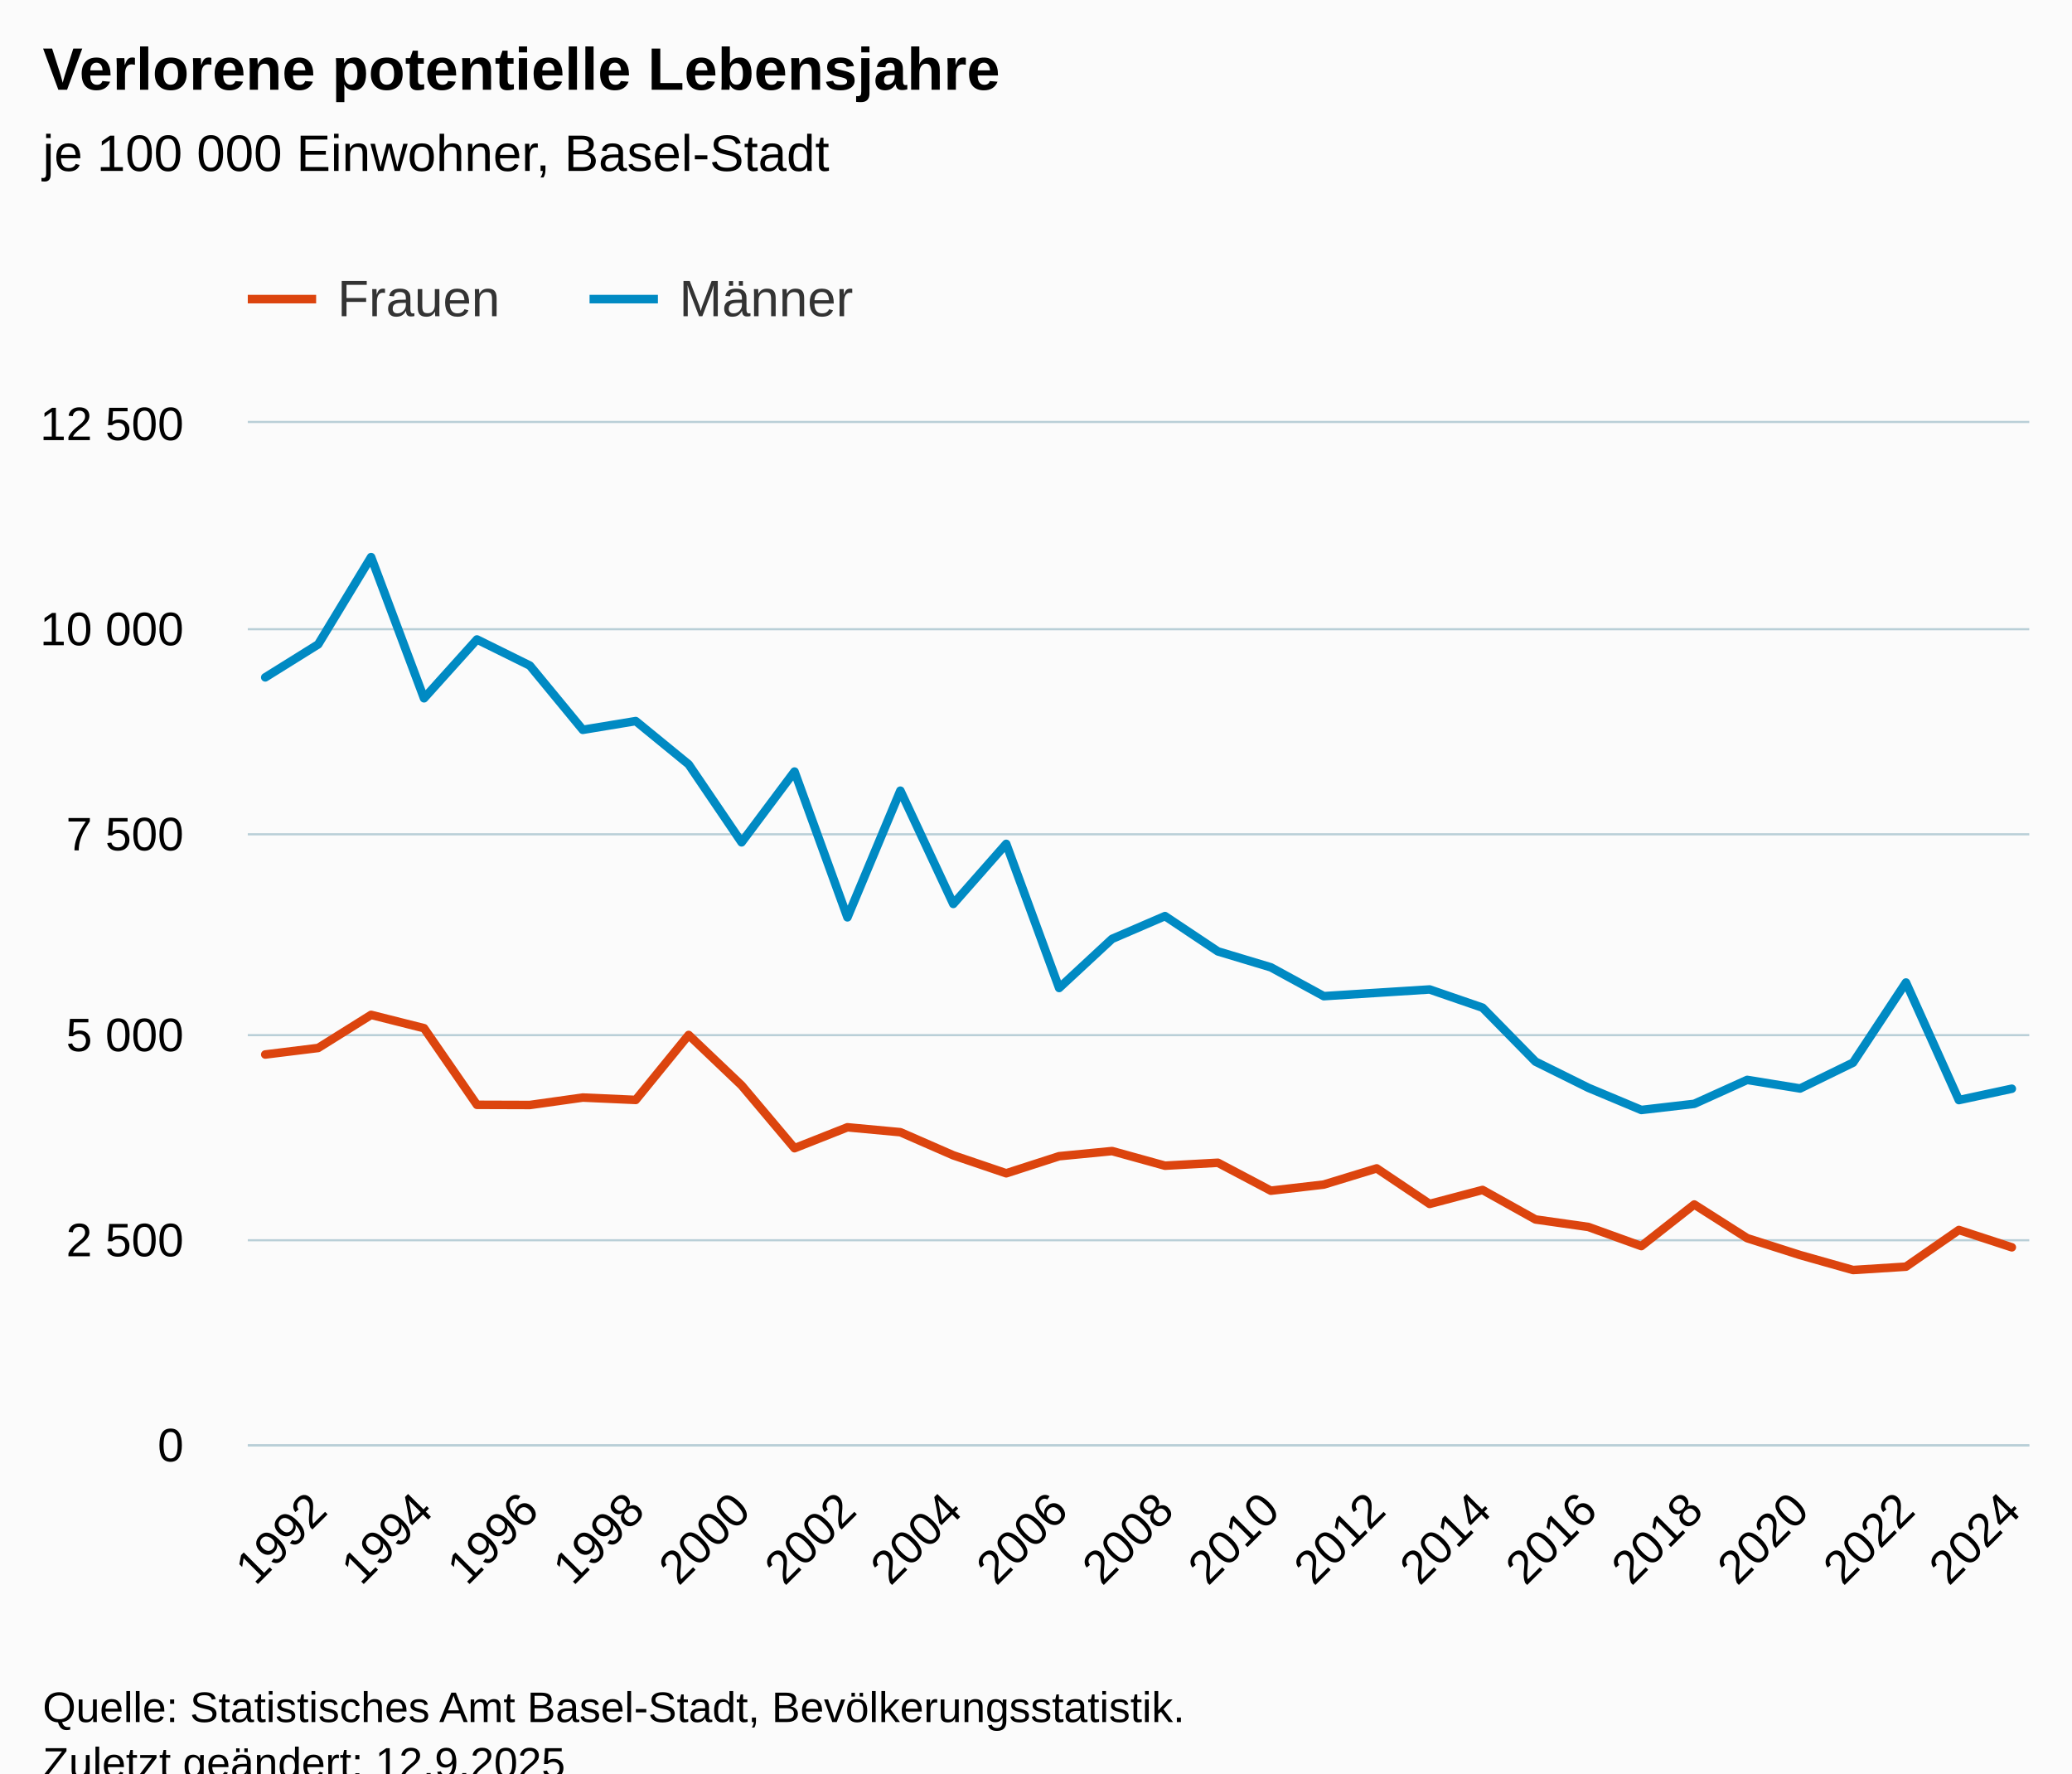
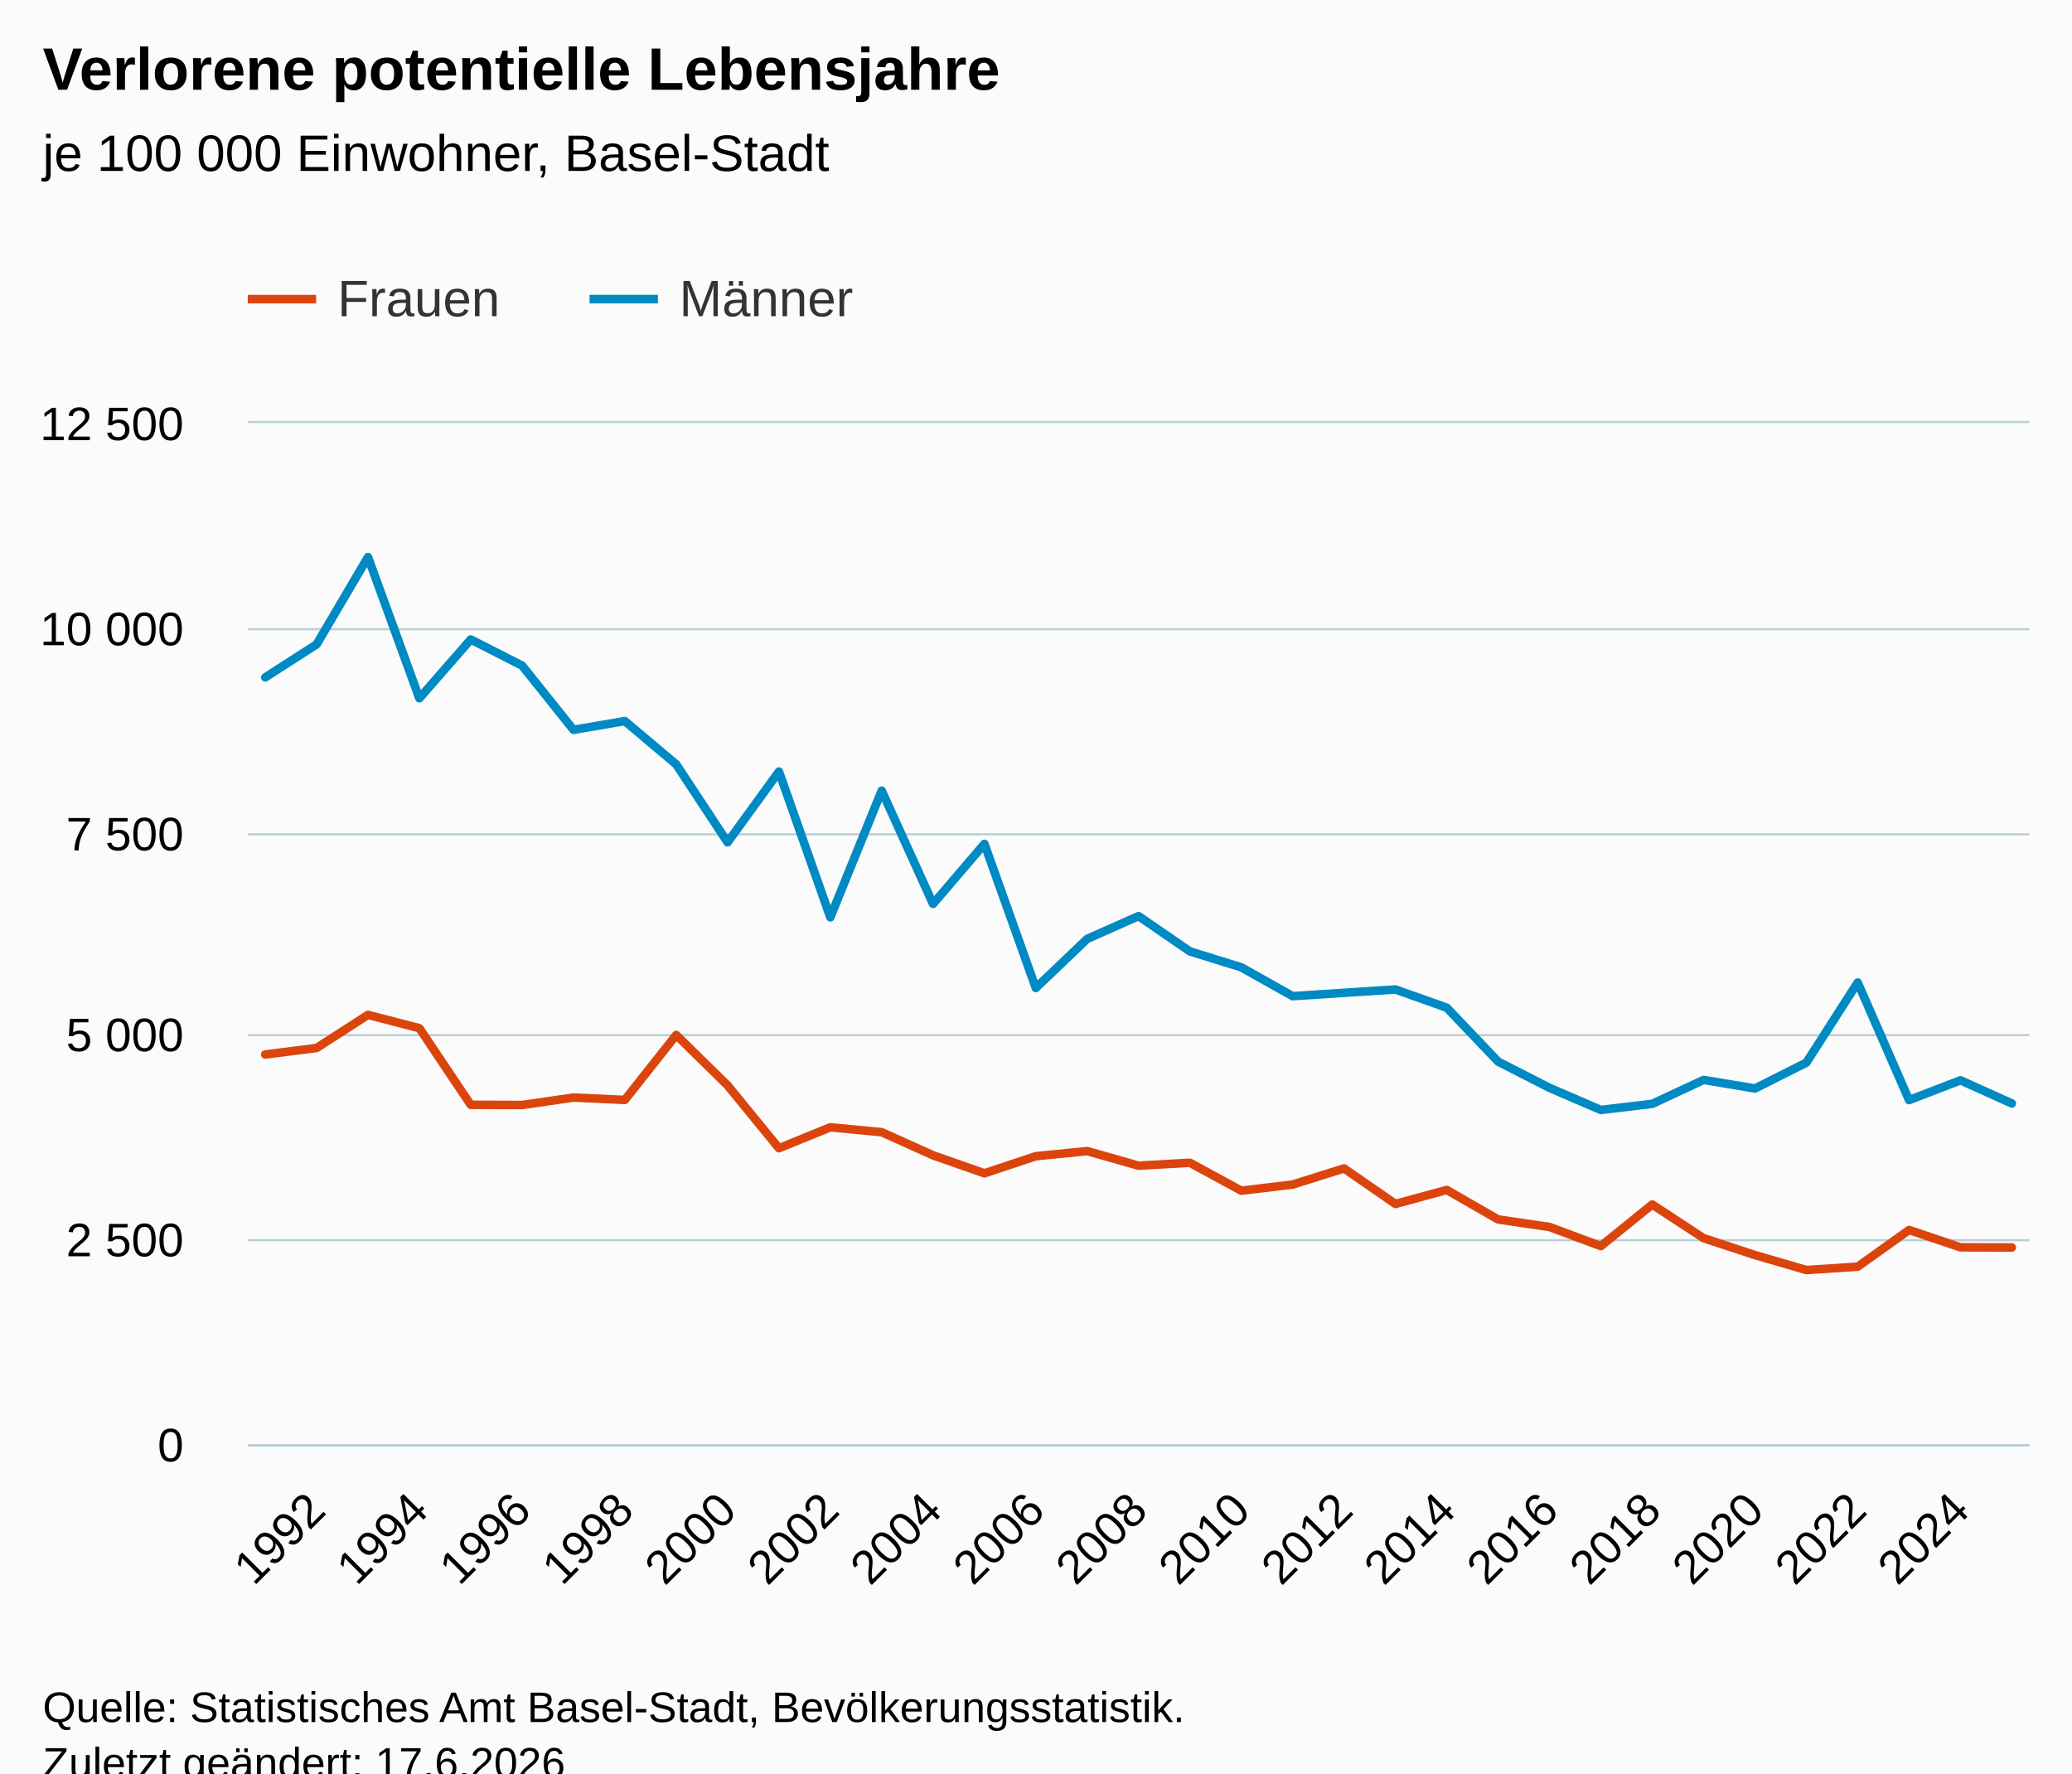
<svg xmlns="http://www.w3.org/2000/svg" version="1.1" class="highcharts-root" style="font-family:Arial;font-size:12px;" viewBox="0 0 485 415">
  <defs>
-     <clipPath id="highcharts-n59kcr3-75-">
+     <clipPath id="highcharts-98j9j3t-77-">
      <rect x="0" y="0" width="417" height="239" fill="none" />
    </clipPath>
-     <clipPath id="highcharts-n59kcr3-110-">
+     <clipPath id="highcharts-98j9j3t-113-">
      <rect x="0" y="0" width="417" height="239" fill="none" />
    </clipPath>
-     <clipPath id="highcharts-n59kcr3-145-">
+     <clipPath id="highcharts-98j9j3t-149-">
      <rect x="58" y="99" width="417" height="239" fill="none" />
    </clipPath>
  </defs>
  <rect fill="#fbfbfb" class="highcharts-background" x="0" y="0" width="485" height="428" rx="0" ry="0" />
  <rect fill="none" class="highcharts-plot-background" x="58" y="99" width="417" height="239" />
  <g class="highcharts-pane-group" data-z-index="0" />
  <g class="highcharts-grid highcharts-xaxis-grid" data-z-index="1">
    <path fill="none" data-z-index="1" class="highcharts-grid-line" d="M 73.5 99 L 73.5 338" opacity="1" />
-     <path fill="none" data-z-index="1" class="highcharts-grid-line" d="M 98.5 99 L 98.5 338" opacity="1" />
-     <path fill="none" data-z-index="1" class="highcharts-grid-line" d="M 123.5 99 L 123.5 338" opacity="1" />
-     <path fill="none" data-z-index="1" class="highcharts-grid-line" d="M 148.5 99 L 148.5 338" opacity="1" />
-     <path fill="none" data-z-index="1" class="highcharts-grid-line" d="M 173.5 99 L 173.5 338" opacity="1" />
-     <path fill="none" data-z-index="1" class="highcharts-grid-line" d="M 197.5 99 L 197.5 338" opacity="1" />
-     <path fill="none" data-z-index="1" class="highcharts-grid-line" d="M 222.5 99 L 222.5 338" opacity="1" />
-     <path fill="none" data-z-index="1" class="highcharts-grid-line" d="M 247.5 99 L 247.5 338" opacity="1" />
-     <path fill="none" data-z-index="1" class="highcharts-grid-line" d="M 272.5 99 L 272.5 338" opacity="1" />
-     <path fill="none" data-z-index="1" class="highcharts-grid-line" d="M 296.5 99 L 296.5 338" opacity="1" />
-     <path fill="none" data-z-index="1" class="highcharts-grid-line" d="M 321.5 99 L 321.5 338" opacity="1" />
-     <path fill="none" data-z-index="1" class="highcharts-grid-line" d="M 346.5 99 L 346.5 338" opacity="1" />
-     <path fill="none" data-z-index="1" class="highcharts-grid-line" d="M 371.5 99 L 371.5 338" opacity="1" />
-     <path fill="none" data-z-index="1" class="highcharts-grid-line" d="M 396.5 99 L 396.5 338" opacity="1" />
-     <path fill="none" data-z-index="1" class="highcharts-grid-line" d="M 420.5 99 L 420.5 338" opacity="1" />
-     <path fill="none" data-z-index="1" class="highcharts-grid-line" d="M 445.5 99 L 445.5 338" opacity="1" />
-     <path fill="none" data-z-index="1" class="highcharts-grid-line" d="M 470.5 99 L 470.5 338" opacity="1" />
+     <path fill="none" data-z-index="1" class="highcharts-grid-line" d="M 97.5 99 L 97.5 338" opacity="1" />
+     <path fill="none" data-z-index="1" class="highcharts-grid-line" d="M 121.5 99 L 121.5 338" opacity="1" />
+     <path fill="none" data-z-index="1" class="highcharts-grid-line" d="M 145.5 99 L 145.5 338" opacity="1" />
+     <path fill="none" data-z-index="1" class="highcharts-grid-line" d="M 169.5 99 L 169.5 338" opacity="1" />
+     <path fill="none" data-z-index="1" class="highcharts-grid-line" d="M 193.5 99 L 193.5 338" opacity="1" />
+     <path fill="none" data-z-index="1" class="highcharts-grid-line" d="M 217.5 99 L 217.5 338" opacity="1" />
+     <path fill="none" data-z-index="1" class="highcharts-grid-line" d="M 241.5 99 L 241.5 338" opacity="1" />
+     <path fill="none" data-z-index="1" class="highcharts-grid-line" d="M 266.5 99 L 266.5 338" opacity="1" />
+     <path fill="none" data-z-index="1" class="highcharts-grid-line" d="M 290.5 99 L 290.5 338" opacity="1" />
+     <path fill="none" data-z-index="1" class="highcharts-grid-line" d="M 314.5 99 L 314.5 338" opacity="1" />
+     <path fill="none" data-z-index="1" class="highcharts-grid-line" d="M 338.5 99 L 338.5 338" opacity="1" />
+     <path fill="none" data-z-index="1" class="highcharts-grid-line" d="M 362.5 99 L 362.5 338" opacity="1" />
+     <path fill="none" data-z-index="1" class="highcharts-grid-line" d="M 386.5 99 L 386.5 338" opacity="1" />
+     <path fill="none" data-z-index="1" class="highcharts-grid-line" d="M 410.5 99 L 410.5 338" opacity="1" />
+     <path fill="none" data-z-index="1" class="highcharts-grid-line" d="M 434.5 99 L 434.5 338" opacity="1" />
+     <path fill="none" data-z-index="1" class="highcharts-grid-line" d="M 458.5 99 L 458.5 338" opacity="1" />
  </g>
  <g class="highcharts-grid highcharts-yaxis-grid" data-z-index="1">
    <path fill="none" stroke="#B9CFD7" stroke-width="0.5" data-z-index="1" class="highcharts-grid-line" d="M 58 338.25 L 475 338.25" opacity="1" />
    <path fill="none" stroke="#B9CFD7" stroke-width="0.5" data-z-index="1" class="highcharts-grid-line" d="M 58 290.25 L 475 290.25" opacity="1" />
    <path fill="none" stroke="#B9CFD7" stroke-width="0.5" data-z-index="1" class="highcharts-grid-line" d="M 58 242.25 L 475 242.25" opacity="1" />
    <path fill="none" stroke="#B9CFD7" stroke-width="0.5" data-z-index="1" class="highcharts-grid-line" d="M 58 195.25 L 475 195.25" opacity="1" />
    <path fill="none" stroke="#B9CFD7" stroke-width="0.5" data-z-index="1" class="highcharts-grid-line" d="M 58 147.25 L 475 147.25" opacity="1" />
    <path fill="none" stroke="#B9CFD7" stroke-width="0.5" data-z-index="1" class="highcharts-grid-line" d="M 58 98.75 L 475 98.75" opacity="1" />
  </g>
  <rect fill="none" class="highcharts-plot-border" data-z-index="1" x="58" y="99" width="417" height="239" />
  <g class="highcharts-axis highcharts-xaxis" data-z-index="2">
    <path fill="none" class="highcharts-axis-line" stroke="#B9CFD7" stroke-width="0.5" data-z-index="7" d="M 58 338.25 L 475 338.25" />
  </g>
  <g class="highcharts-axis highcharts-yaxis" data-z-index="2">
    <path fill="none" class="highcharts-axis-line" data-z-index="7" d="M 58 99 L 58 338" />
  </g>
  <g class="highcharts-series-group" data-z-index="3">
-     <g class="highcharts-series highcharts-series-0 highcharts-line-series" data-z-index="0.1" opacity="1" transform="translate(58,99) scale(1 1)" clip-path="url(#highcharts-n59kcr3-110-)">
-       <path fill="none" d="M 4.088 147.778 L 16.477 146.249 L 28.865 138.505 L 41.254 141.622 L 53.643 159.556 L 66.031 159.595 L 78.42 157.855 L 90.808 158.409 L 103.197 143.209 L 115.586 155.006 L 127.974 169.709 L 140.363 164.814 L 152.751 165.962 L 165.14 171.373 L 177.529 175.579 L 189.917 171.583 L 202.306 170.378 L 214.694 173.801 L 227.083 173.112 L 239.471 179.652 L 251.86 178.218 L 264.249 174.432 L 276.637 182.749 L 289.026 179.479 L 301.414 186.382 L 313.803 188.141 L 326.192 192.615 L 338.58 182.883 L 350.969 190.76 L 363.357 194.718 L 375.746 198.217 L 388.135 197.433 L 400.523 188.848 L 412.912 192.902" class="highcharts-graph" data-z-index="1" stroke="#dc440e" stroke-width="2" stroke-linejoin="round" stroke-linecap="round" />
+     <g class="highcharts-series highcharts-series-0 highcharts-line-series" data-z-index="0.1" opacity="1" transform="translate(58,99) scale(1 1)" clip-path="url(#highcharts-98j9j3t-113-)">
+       <path fill="none" d="M 4.088 147.778 L 16.112 146.249 L 28.137 138.505 L 40.161 141.622 L 52.185 159.556 L 64.209 159.595 L 76.234 157.855 L 88.258 158.409 L 100.282 143.209 L 112.306 155.006 L 124.33 169.709 L 136.355 164.814 L 148.379 165.962 L 160.403 171.373 L 172.427 175.579 L 184.452 171.583 L 196.476 170.378 L 208.5 173.801 L 220.524 173.112 L 232.548 179.652 L 244.573 178.218 L 256.597 174.432 L 268.621 182.749 L 280.645 179.479 L 292.67 186.382 L 304.694 188.141 L 316.718 192.615 L 328.742 182.883 L 340.766 190.76 L 352.791 194.718 L 364.815 198.217 L 376.839 197.433 L 388.863 188.848 L 400.888 192.902 L 412.912 192.94" class="highcharts-graph" data-z-index="1" stroke="#dc440e" stroke-width="2" stroke-linejoin="round" stroke-linecap="round" />
    </g>
    <g class="highcharts-markers highcharts-series-0 highcharts-line-series" data-z-index="0.1" opacity="1" transform="translate(58,99) scale(1 1)" clip-path="none" />
-     <g class="highcharts-series highcharts-series-1 highcharts-line-series" data-z-index="0.1" opacity="1" transform="translate(58,99) scale(1 1)" clip-path="url(#highcharts-n59kcr3-110-)">
-       <path fill="none" d="M 4.088 59.521 L 16.477 51.796 L 28.865 31.376 L 41.254 64.415 L 53.643 50.649 L 66.031 56.767 L 78.42 71.796 L 90.808 69.75 L 103.197 79.883 L 115.586 98.124 L 127.974 81.566 L 140.363 115.676 L 152.751 86.04 L 165.14 112.54 L 177.529 98.487 L 189.917 132.215 L 202.306 120.724 L 214.694 115.389 L 227.083 123.649 L 239.471 127.377 L 251.86 134.127 L 264.249 133.343 L 276.637 132.559 L 289.026 136.823 L 301.414 149.442 L 313.803 155.579 L 326.192 160.761 L 338.58 159.327 L 350.969 153.725 L 363.357 155.732 L 375.746 149.69 L 388.135 130.934 L 400.523 158.447 L 412.912 155.79" class="highcharts-graph" data-z-index="1" stroke="#008ac3" stroke-width="2" stroke-linejoin="round" stroke-linecap="round" />
+     <g class="highcharts-series highcharts-series-1 highcharts-line-series" data-z-index="0.1" opacity="1" transform="translate(58,99) scale(1 1)" clip-path="url(#highcharts-98j9j3t-113-)">
+       <path fill="none" d="M 4.088 59.521 L 16.112 51.796 L 28.137 31.376 L 40.161 64.415 L 52.185 50.649 L 64.209 56.767 L 76.234 71.796 L 88.258 69.75 L 100.282 79.883 L 112.306 98.124 L 124.33 81.566 L 136.355 115.676 L 148.379 86.04 L 160.403 112.54 L 172.427 98.487 L 184.452 132.215 L 196.476 120.724 L 208.5 115.389 L 220.524 123.649 L 232.548 127.377 L 244.573 134.127 L 256.597 133.343 L 268.621 132.559 L 280.645 136.823 L 292.67 149.442 L 304.694 155.579 L 316.718 160.761 L 328.742 159.327 L 340.766 153.725 L 352.791 155.732 L 364.815 149.69 L 376.839 130.934 L 388.863 158.447 L 400.888 153.82 L 412.912 159.231" class="highcharts-graph" data-z-index="1" stroke="#008ac3" stroke-width="2" stroke-linejoin="round" stroke-linecap="round" />
    </g>
    <g class="highcharts-markers highcharts-series-1 highcharts-line-series" data-z-index="0.1" opacity="1" transform="translate(58,99) scale(1 1)" clip-path="none" />
  </g>
  <text x="10" text-anchor="start" class="highcharts-title" data-z-index="4" style="color:#000000;font-size:14px;font-weight:bold;fill:#000000;" y="21">
    <tspan>Verlorene potentielle Lebensjahre</tspan>
  </text>
  <text x="10" text-anchor="start" class="highcharts-subtitle" data-z-index="4" style="color:#000000;font-size:12px;font-weight:normal;fill:#000000;" y="40">
    <tspan>je 100 000 Einwohner, Basel-Stadt</tspan>
  </text>
  <text x="10" text-anchor="start" class="highcharts-caption" data-z-index="4" style="color:#666666;fill:#666666;" y="385" />
  <g class="highcharts-legend" data-z-index="7" transform="translate(50,56)">
    <rect fill="none" class="highcharts-legend-box" rx="0" ry="0" x="0" y="0" width="158" height="31" visibility="visible" />
    <g data-z-index="1">
      <g>
        <g class="highcharts-legend-item highcharts-line-series highcharts-color-undefined highcharts-series-0" data-z-index="1" transform="translate(8,3)">
          <path fill="none" d="M 0 11 L 16 11" class="highcharts-graph" stroke="#dc440e" stroke-width="2" />
          <text x="21" style="color:#333333;cursor:pointer;font-size:12px;font-weight:normal;fill:#333333;" text-anchor="start" data-z-index="2" y="15">
            <tspan>Frauen</tspan>
          </text>
        </g>
        <g class="highcharts-legend-item highcharts-line-series highcharts-color-undefined highcharts-series-1" data-z-index="1" transform="translate(88,3)">
          <path fill="none" d="M 0 11 L 16 11" class="highcharts-graph" stroke="#008ac3" stroke-width="2" />
          <text x="21" y="15" style="color:#333333;cursor:pointer;font-size:12px;font-weight:normal;fill:#333333;" text-anchor="start" data-z-index="2">
            <tspan>Männer</tspan>
          </text>
        </g>
      </g>
    </g>
  </g>
  <g class="highcharts-axis-labels highcharts-xaxis-labels" data-z-index="7">
-     <text x="77.07" style="color:#000000;cursor:default;font-size:11px;fill:#000000;" text-anchor="end" transform="translate(0,0) rotate(-45 77.06955 354)" y="354" opacity="1">1992</text>
-     <text x="101.847" style="color:#000000;cursor:default;font-size:11px;fill:#000000;" text-anchor="end" transform="translate(0,0) rotate(-45 101.8467 354)" y="354" opacity="1">1994</text>
-     <text x="126.624" style="color:#000000;cursor:default;font-size:11px;fill:#000000;" text-anchor="end" transform="translate(0,0) rotate(-45 126.6239 354)" y="354" opacity="1">1996</text>
-     <text x="151.401" style="color:#000000;cursor:default;font-size:11px;fill:#000000;" text-anchor="end" transform="translate(0,0) rotate(-45 151.4011 354)" y="354" opacity="1">1998</text>
-     <text x="176.178" style="color:#000000;cursor:default;font-size:11px;fill:#000000;" text-anchor="end" transform="translate(0,0) rotate(-45 176.1783 354)" y="354" opacity="1">2000</text>
-     <text x="200.955" style="color:#000000;cursor:default;font-size:11px;fill:#000000;" text-anchor="end" transform="translate(0,0) rotate(-45 200.9555 354)" y="354" opacity="1">2002</text>
-     <text x="225.733" style="color:#000000;cursor:default;font-size:11px;fill:#000000;" text-anchor="end" transform="translate(0,0) rotate(-45 225.7327 354)" y="354" opacity="1">2004</text>
-     <text x="250.51" style="color:#000000;cursor:default;font-size:11px;fill:#000000;" text-anchor="end" transform="translate(0,0) rotate(-45 250.5098 354)" y="354" opacity="1">2006</text>
-     <text x="275.287" style="color:#000000;cursor:default;font-size:11px;fill:#000000;" text-anchor="end" transform="translate(0,0) rotate(-45 275.287 354)" y="354" opacity="1">2008</text>
-     <text x="300.064" style="color:#000000;cursor:default;font-size:11px;fill:#000000;" text-anchor="end" transform="translate(0,0) rotate(-45 300.0642 354)" y="354" opacity="1">2010</text>
-     <text x="324.841" style="color:#000000;cursor:default;font-size:11px;fill:#000000;" text-anchor="end" transform="translate(0,0) rotate(-45 324.8414 354)" y="354" opacity="1">2012</text>
-     <text x="349.619" style="color:#000000;cursor:default;font-size:11px;fill:#000000;" text-anchor="end" transform="translate(0,0) rotate(-45 349.6186 354)" y="354" opacity="1">2014</text>
-     <text x="374.396" style="color:#000000;cursor:default;font-size:11px;fill:#000000;" text-anchor="end" transform="translate(0,0) rotate(-45 374.3958 354)" y="354" opacity="1">2016</text>
-     <text x="399.173" style="color:#000000;cursor:default;font-size:11px;fill:#000000;" text-anchor="end" transform="translate(0,0) rotate(-45 399.1729 354)" y="354" opacity="1">2018</text>
-     <text x="423.95" style="color:#000000;cursor:default;font-size:11px;fill:#000000;" text-anchor="end" transform="translate(0,0) rotate(-45 423.9501 354)" y="354" opacity="1">2020</text>
-     <text x="448.727" style="color:#000000;cursor:default;font-size:11px;fill:#000000;" text-anchor="end" transform="translate(0,0) rotate(-45 448.7273 354)" y="354" opacity="1">2022</text>
-     <text x="473.504" style="color:#000000;cursor:default;font-size:11px;fill:#000000;" text-anchor="end" transform="translate(0,0) rotate(-45 473.5045 354)" y="354" opacity="1">2024</text>
+     <text x="76.705" style="color:#000000;cursor:default;font-size:11px;fill:#000000;" text-anchor="end" transform="translate(0,0) rotate(-45 76.70518 354)" y="354" opacity="1">1992</text>
+     <text x="100.754" style="color:#000000;cursor:default;font-size:11px;fill:#000000;" text-anchor="end" transform="translate(0,0) rotate(-45 100.7536 354)" y="354" opacity="1">1994</text>
+     <text x="124.802" style="color:#000000;cursor:default;font-size:11px;fill:#000000;" text-anchor="end" transform="translate(0,0) rotate(-45 124.8021 354)" y="354" opacity="1">1996</text>
+     <text x="148.851" style="color:#000000;cursor:default;font-size:11px;fill:#000000;" text-anchor="end" transform="translate(0,0) rotate(-45 148.8505 354)" y="354" opacity="1">1998</text>
+     <text x="172.899" style="color:#000000;cursor:default;font-size:11px;fill:#000000;" text-anchor="end" transform="translate(0,0) rotate(-45 172.899 354)" y="354" opacity="1">2000</text>
+     <text x="196.947" style="color:#000000;cursor:default;font-size:11px;fill:#000000;" text-anchor="end" transform="translate(0,0) rotate(-45 196.9474 354)" y="354" opacity="1">2002</text>
+     <text x="220.996" style="color:#000000;cursor:default;font-size:11px;fill:#000000;" text-anchor="end" transform="translate(0,0) rotate(-45 220.9958 354)" y="354" opacity="1">2004</text>
+     <text x="245.044" style="color:#000000;cursor:default;font-size:11px;fill:#000000;" text-anchor="end" transform="translate(0,0) rotate(-45 245.0443 354)" y="354" opacity="1">2006</text>
+     <text x="269.093" style="color:#000000;cursor:default;font-size:11px;fill:#000000;" text-anchor="end" transform="translate(0,0) rotate(-45 269.0927 354)" y="354" opacity="1">2008</text>
+     <text x="293.141" style="color:#000000;cursor:default;font-size:11px;fill:#000000;" text-anchor="end" transform="translate(0,0) rotate(-45 293.1412 354)" y="354" opacity="1">2010</text>
+     <text x="317.19" style="color:#000000;cursor:default;font-size:11px;fill:#000000;" text-anchor="end" transform="translate(0,0) rotate(-45 317.1896 354)" y="354" opacity="1">2012</text>
+     <text x="341.238" style="color:#000000;cursor:default;font-size:11px;fill:#000000;" text-anchor="end" transform="translate(0,0) rotate(-45 341.2381 354)" y="354" opacity="1">2014</text>
+     <text x="365.286" style="color:#000000;cursor:default;font-size:11px;fill:#000000;" text-anchor="end" transform="translate(0,0) rotate(-45 365.2865 354)" y="354" opacity="1">2016</text>
+     <text x="389.335" style="color:#000000;cursor:default;font-size:11px;fill:#000000;" text-anchor="end" transform="translate(0,0) rotate(-45 389.3349 354)" y="354" opacity="1">2018</text>
+     <text x="413.383" style="color:#000000;cursor:default;font-size:11px;fill:#000000;" text-anchor="end" transform="translate(0,0) rotate(-45 413.3834 354)" y="354" opacity="1">2020</text>
+     <text x="437.432" style="color:#000000;cursor:default;font-size:11px;fill:#000000;" text-anchor="end" transform="translate(0,0) rotate(-45 437.4318 354)" y="354" opacity="1">2022</text>
+     <text x="461.48" style="color:#000000;cursor:default;font-size:11px;fill:#000000;" text-anchor="end" transform="translate(0,0) rotate(-45 461.4803 354)" y="354" opacity="1">2024</text>
  </g>
  <g class="highcharts-axis-labels highcharts-yaxis-labels" data-z-index="7">
    <text x="43" style="color:#000000;cursor:default;font-size:11px;fill:#000000;" text-anchor="end" transform="translate(0,0)" y="342" opacity="1">0</text>
    <text x="43" style="color:#000000;cursor:default;font-size:11px;fill:#000000;" text-anchor="end" transform="translate(0,0)" y="294" opacity="1">
      <tspan>2 500</tspan>
    </text>
    <text x="43" style="color:#000000;cursor:default;font-size:11px;fill:#000000;" text-anchor="end" transform="translate(0,0)" y="246" opacity="1">
      <tspan>5 000</tspan>
    </text>
    <text x="43" style="color:#000000;cursor:default;font-size:11px;fill:#000000;" text-anchor="end" transform="translate(0,0)" y="199" opacity="1">
      <tspan>7 500</tspan>
    </text>
    <text x="43" style="color:#000000;cursor:default;font-size:11px;fill:#000000;" text-anchor="end" transform="translate(0,0)" y="151" opacity="1">
      <tspan>10 000</tspan>
    </text>
    <text x="43" style="color:#000000;cursor:default;font-size:11px;fill:#000000;" text-anchor="end" transform="translate(0,0)" y="103" opacity="1">
      <tspan>12 500</tspan>
    </text>
  </g>
  <text x="10" class="highcharts-credits" text-anchor="start" data-z-index="8" style="cursor:default;color:#000000;font-size:10px;fill:#000000;" y="403">
    <tspan>Quelle: Statistisches Amt Basel-Stadt, Bevölkerungsstatistik.</tspan>
-     <tspan x="10" dy="13">Zuletzt geändert: 12.9.2025</tspan>
+     <tspan x="10" dy="13">Zuletzt geändert: 17.6.2026</tspan>
  </text>
-   <g class="highcharts-control-points" data-z-index="99" clip-path="url(#highcharts-n59kcr3-145-)" />
+   <g class="highcharts-control-points" data-z-index="99" clip-path="url(#highcharts-98j9j3t-149-)" />
</svg>
